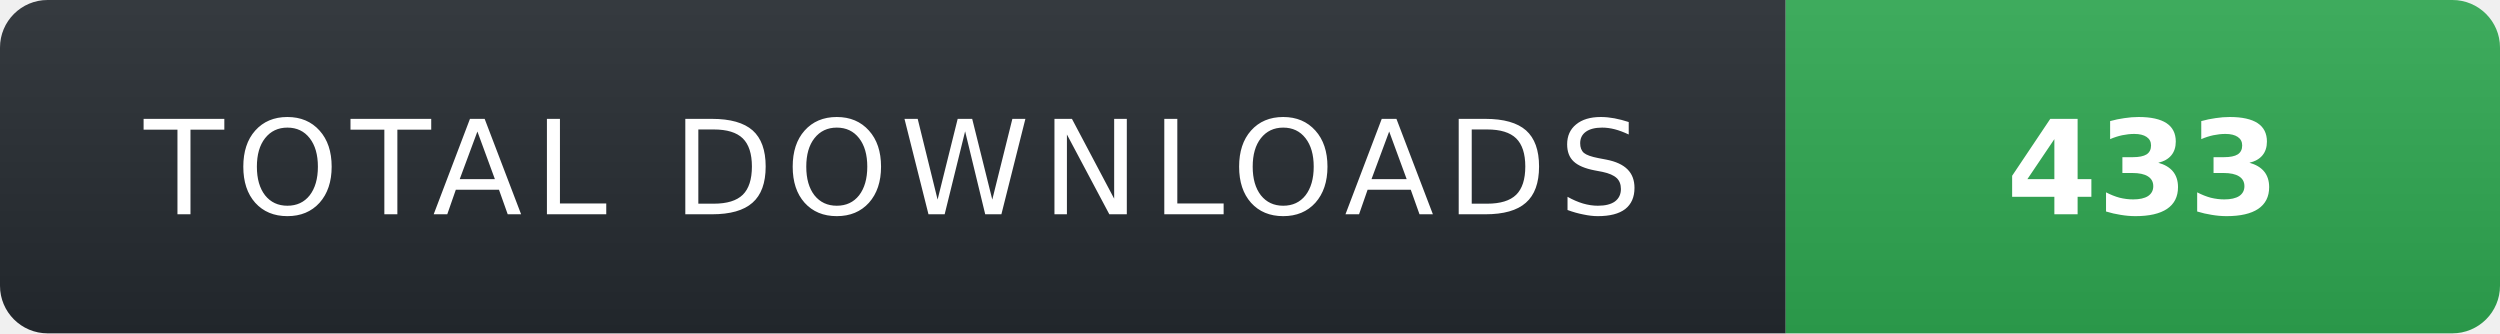
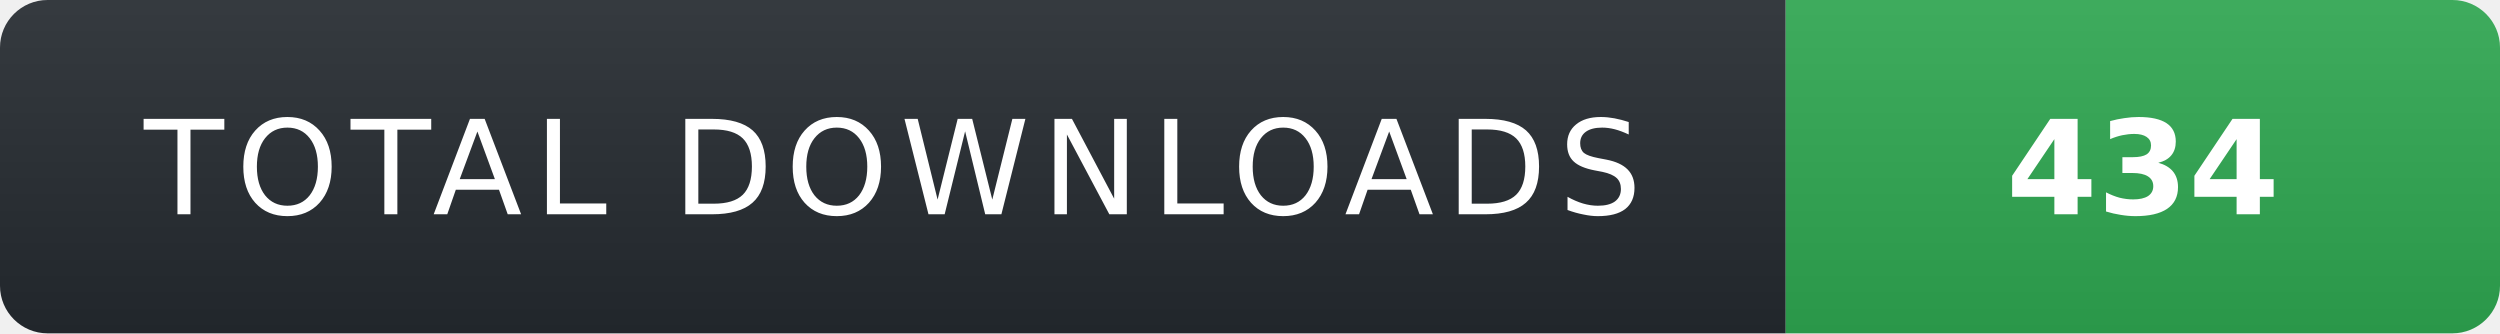
- <svg xmlns="http://www.w3.org/2000/svg" width="210" height="28" role="img" aria-label="TOTAL DOWNLOADS: 433">
+ <svg xmlns="http://www.w3.org/2000/svg" width="210" height="28" role="img" aria-label="TOTAL DOWNLOADS: 434">
  <linearGradient id="s" x2="0" y2="100%">
    <stop offset="0" stop-color="#fff" stop-opacity=".08" />
    <stop offset="1" stop-color="#000" stop-opacity=".08" />
  </linearGradient>
  <clipPath id="r">
    <rect width="210" height="28" rx="4" fill="#fff" />
  </clipPath>
  <g clip-path="url(#r)">
    <rect width="150" height="28" fill="#24292f" />
    <rect x="150" width="60" height="28" fill="#2ea44f" />
    <rect width="210" height="28" fill="url(#s)" />
  </g>
  <g fill="#fff" text-anchor="middle" font-family="Verdana,Geneva,DejaVu Sans,sans-serif" text-rendering="geometricPrecision" font-size="11">
    <text x="75" y="18" fill="#fff" letter-spacing="1">TOTAL DOWNLOADS</text>
-     <text x="180" y="18" fill="#fff" font-weight="700">433</text>
+     <text x="180" y="18" fill="#fff" font-weight="700">434</text>
  </g>
</svg>
